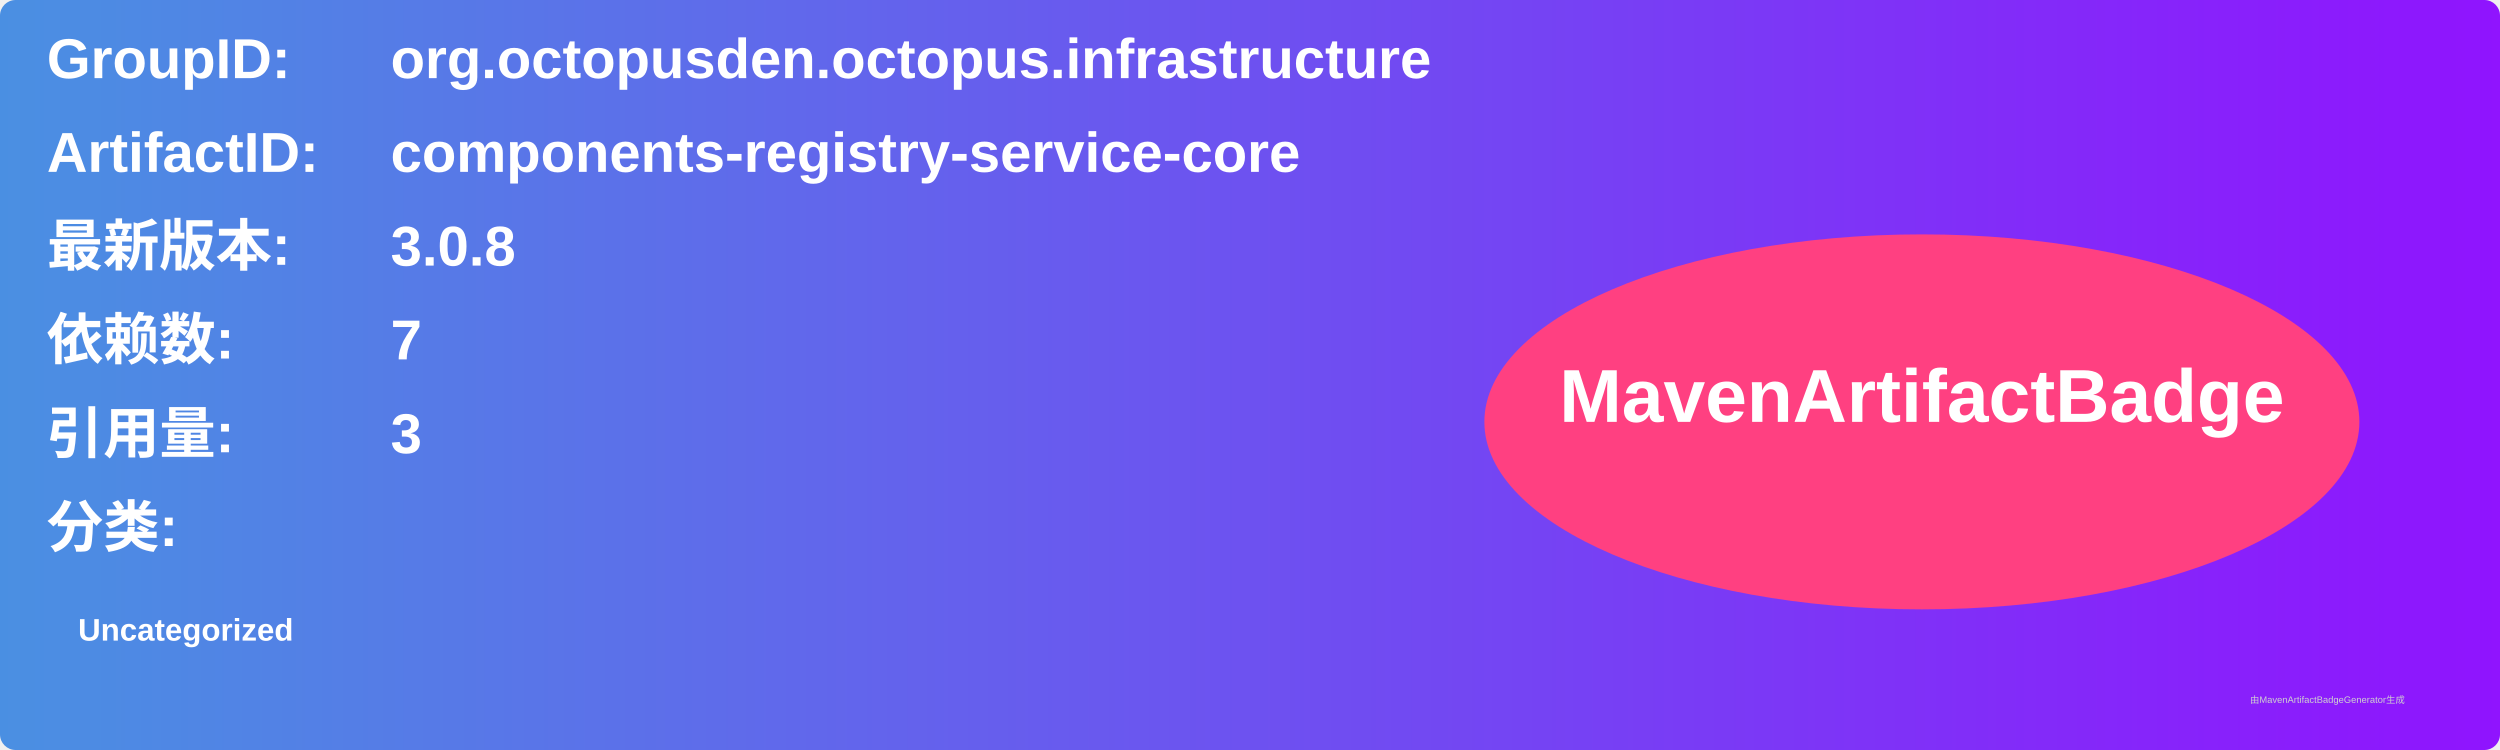
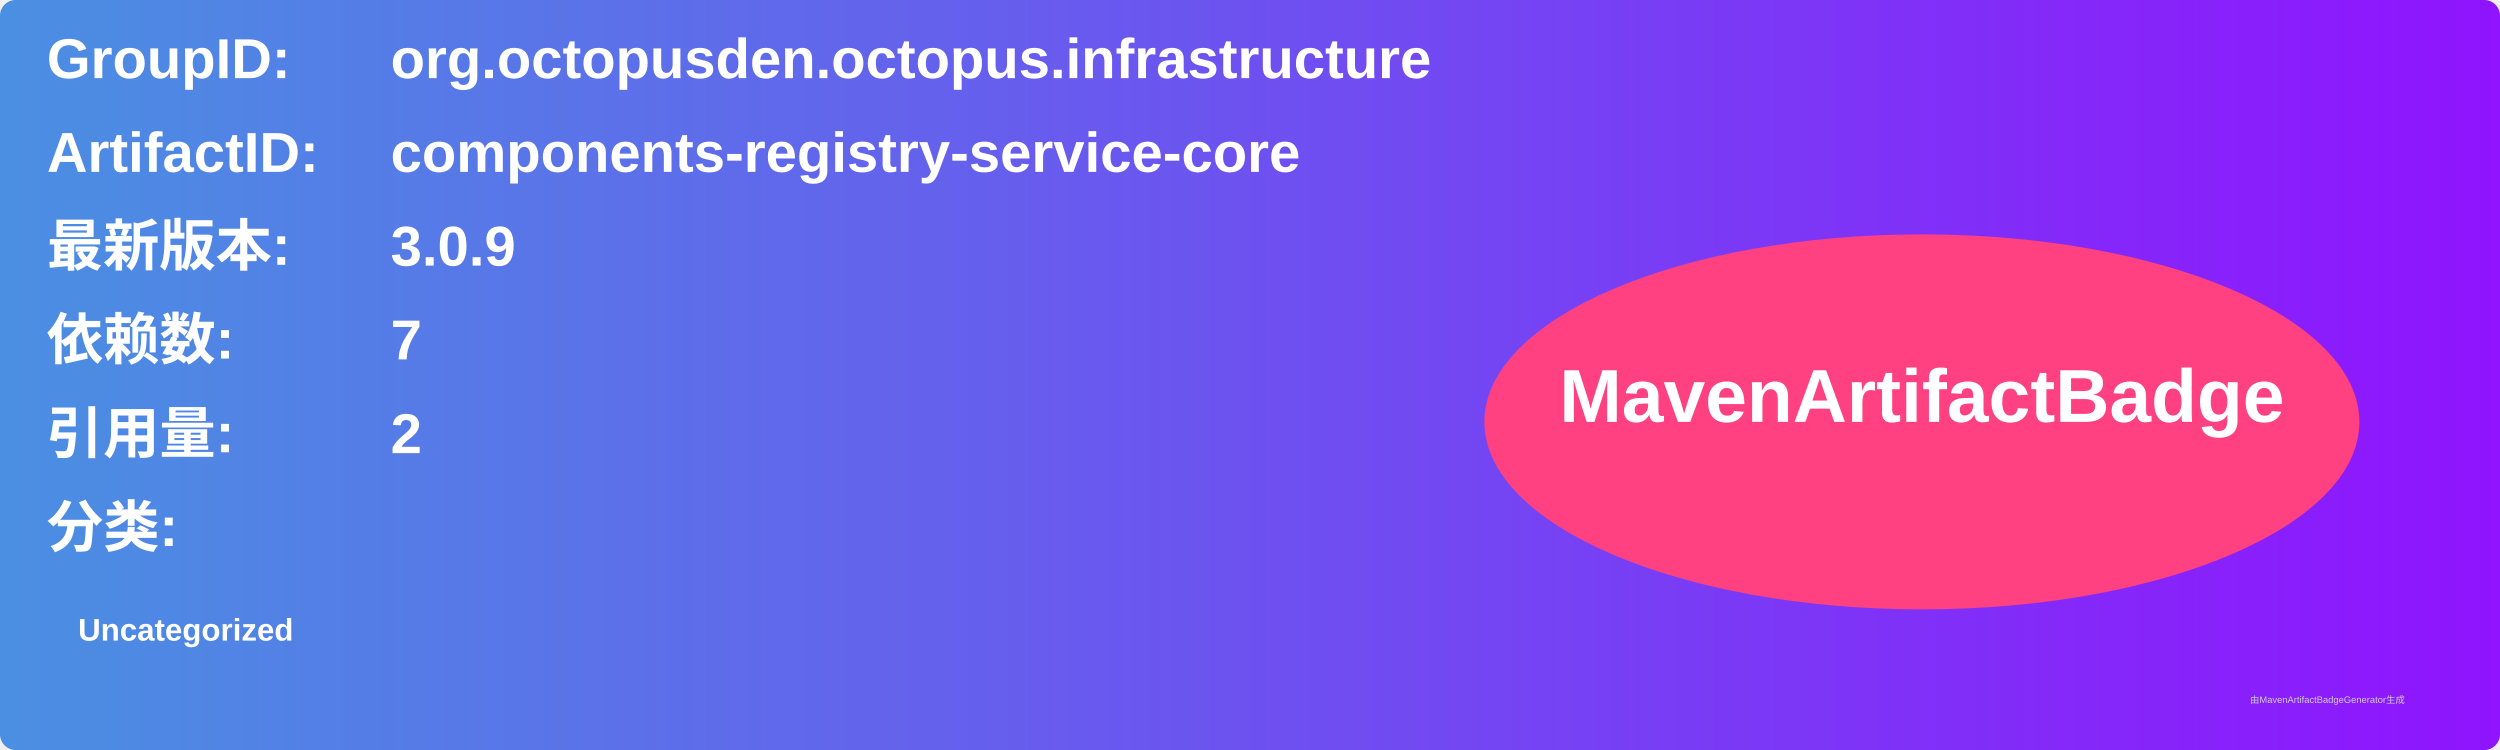
<svg xmlns="http://www.w3.org/2000/svg" width="800" height="240" viewBox="0 0 800 240">
  <linearGradient id="grad" x1="0%" y1="0%" x2="100%" y2="0%">
    <stop offset="0%" stop-color="#4a90e2" />
    <stop offset="100%" stop-color="#9013fe" />
  </linearGradient>
  <rect width="100%" height="100%" rx="5" ry="5" fill="url(#grad)" />
  <g transform="translate(15, 15)">
    <text x="0" y="10" font-family="Arial" font-size="18" fill="white" font-weight="bold" width="260">GroupID:</text>
    <text x="110" y="10" font-family="Arial" font-size="18" fill="white" font-weight="bold" width="460">org.octopusden.octopus.infrastructure</text>
    <text x="0" y="40" font-family="Arial" font-size="18" fill="white" font-weight="bold" width="260">ArtifactID:</text>
    <text x="110" y="40" font-family="Arial" font-size="18" fill="white" font-weight="bold" width="460">components-registry-service-core</text>
    <text x="0" y="70" font-family="Arial" font-size="18" fill="white" font-weight="bold">最新版本:</text>
    <text x="110" y="70" font-family="Arial" font-size="18" fill="white" font-weight="bold">
-       <tspan font-weight="bold">3.0.8</tspan>
+       <tspan font-weight="bold">3.0.9</tspan>
    </text>
    <text x="0" y="100" font-family="Arial" font-size="18" fill="white" font-weight="bold">依赖数: </text>
    <text x="110" y="100" font-family="Arial" font-size="18" fill="white">
      <tspan font-weight="bold">7</tspan>
    </text>
    <text x="0" y="130" font-family="Arial" font-size="18" fill="white" font-weight="bold">引用量: </text>
    <text x="110" y="130" font-family="Arial" font-size="18" fill="white">
-       <tspan font-weight="bold">3</tspan>
+       <tspan font-weight="bold">2</tspan>
    </text>
    <text x="0" y="160" font-family="Arial" font-size="18" fill="white" font-weight="bold">分类:</text>
    <text x="10" y="190" font-family="Arial" font-size="10" fill="white">
      <tspan font-weight="bold">Uncategorized</tspan>
    </text>
    <ellipse cx="600" cy="120" rx="140" ry="60" fill="#ff4081" />
    <text x="600" y="120" text-anchor="middle" font-family="Arial" font-size="24" fill="white" font-weight="bold">MavenArtifactBadge</text>
  </g>
  <text x="720" y="225" font-family="Arial" font-size="3" fill="#d0d0d0">由MavenArtifactBadgeGenerator生成</text>
</svg>
